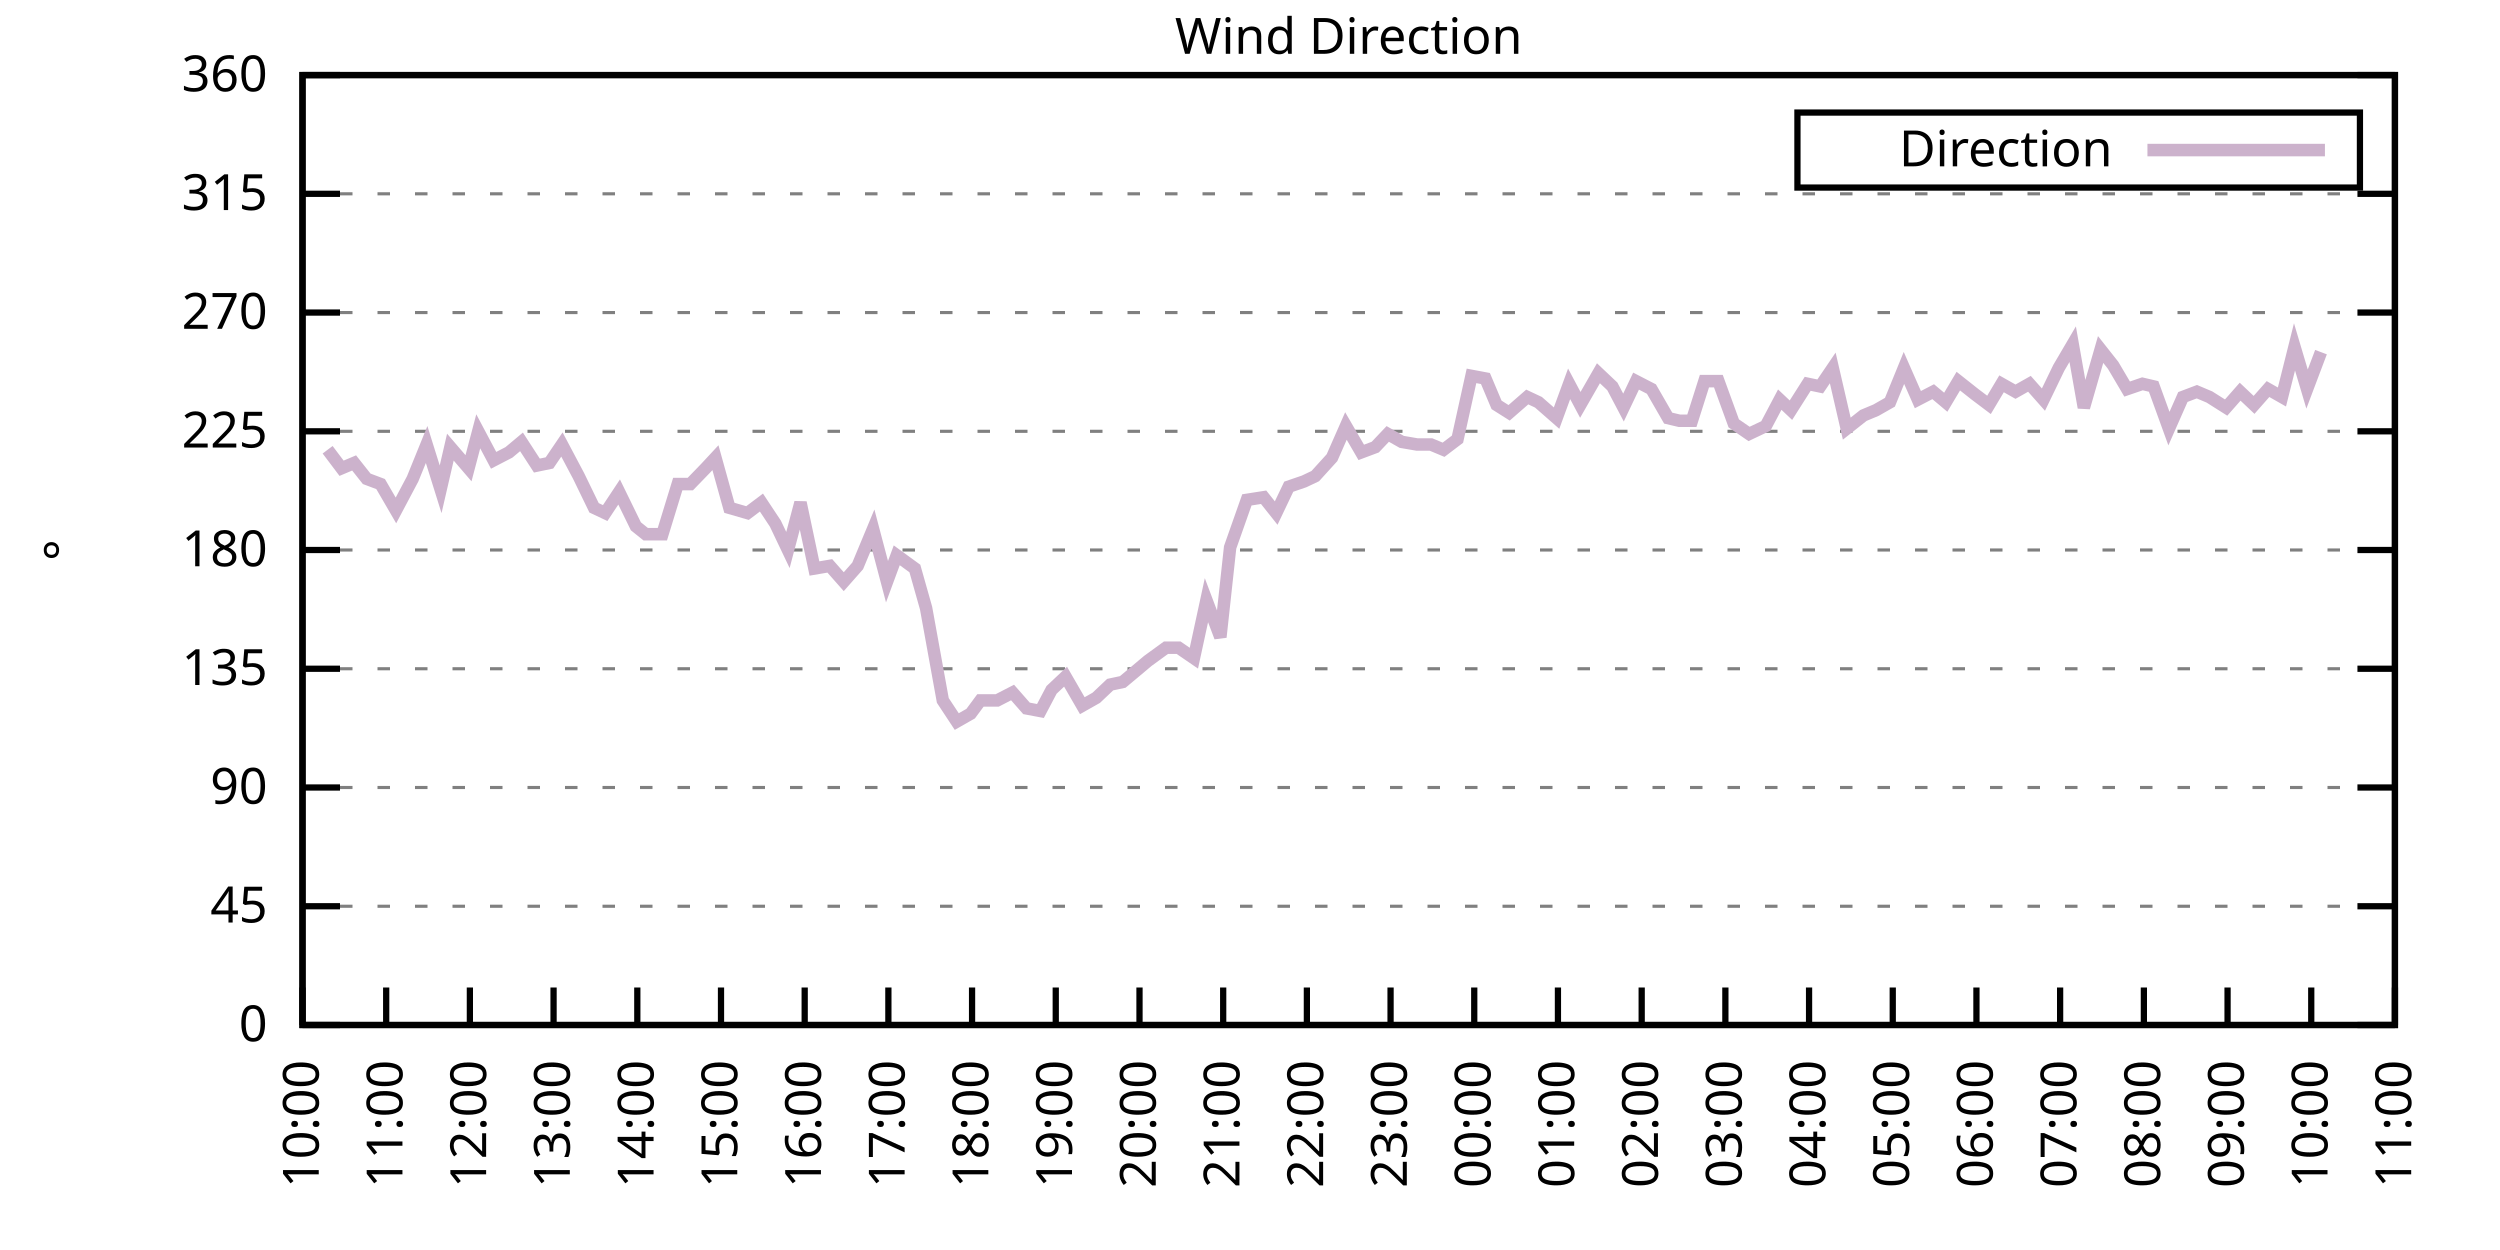
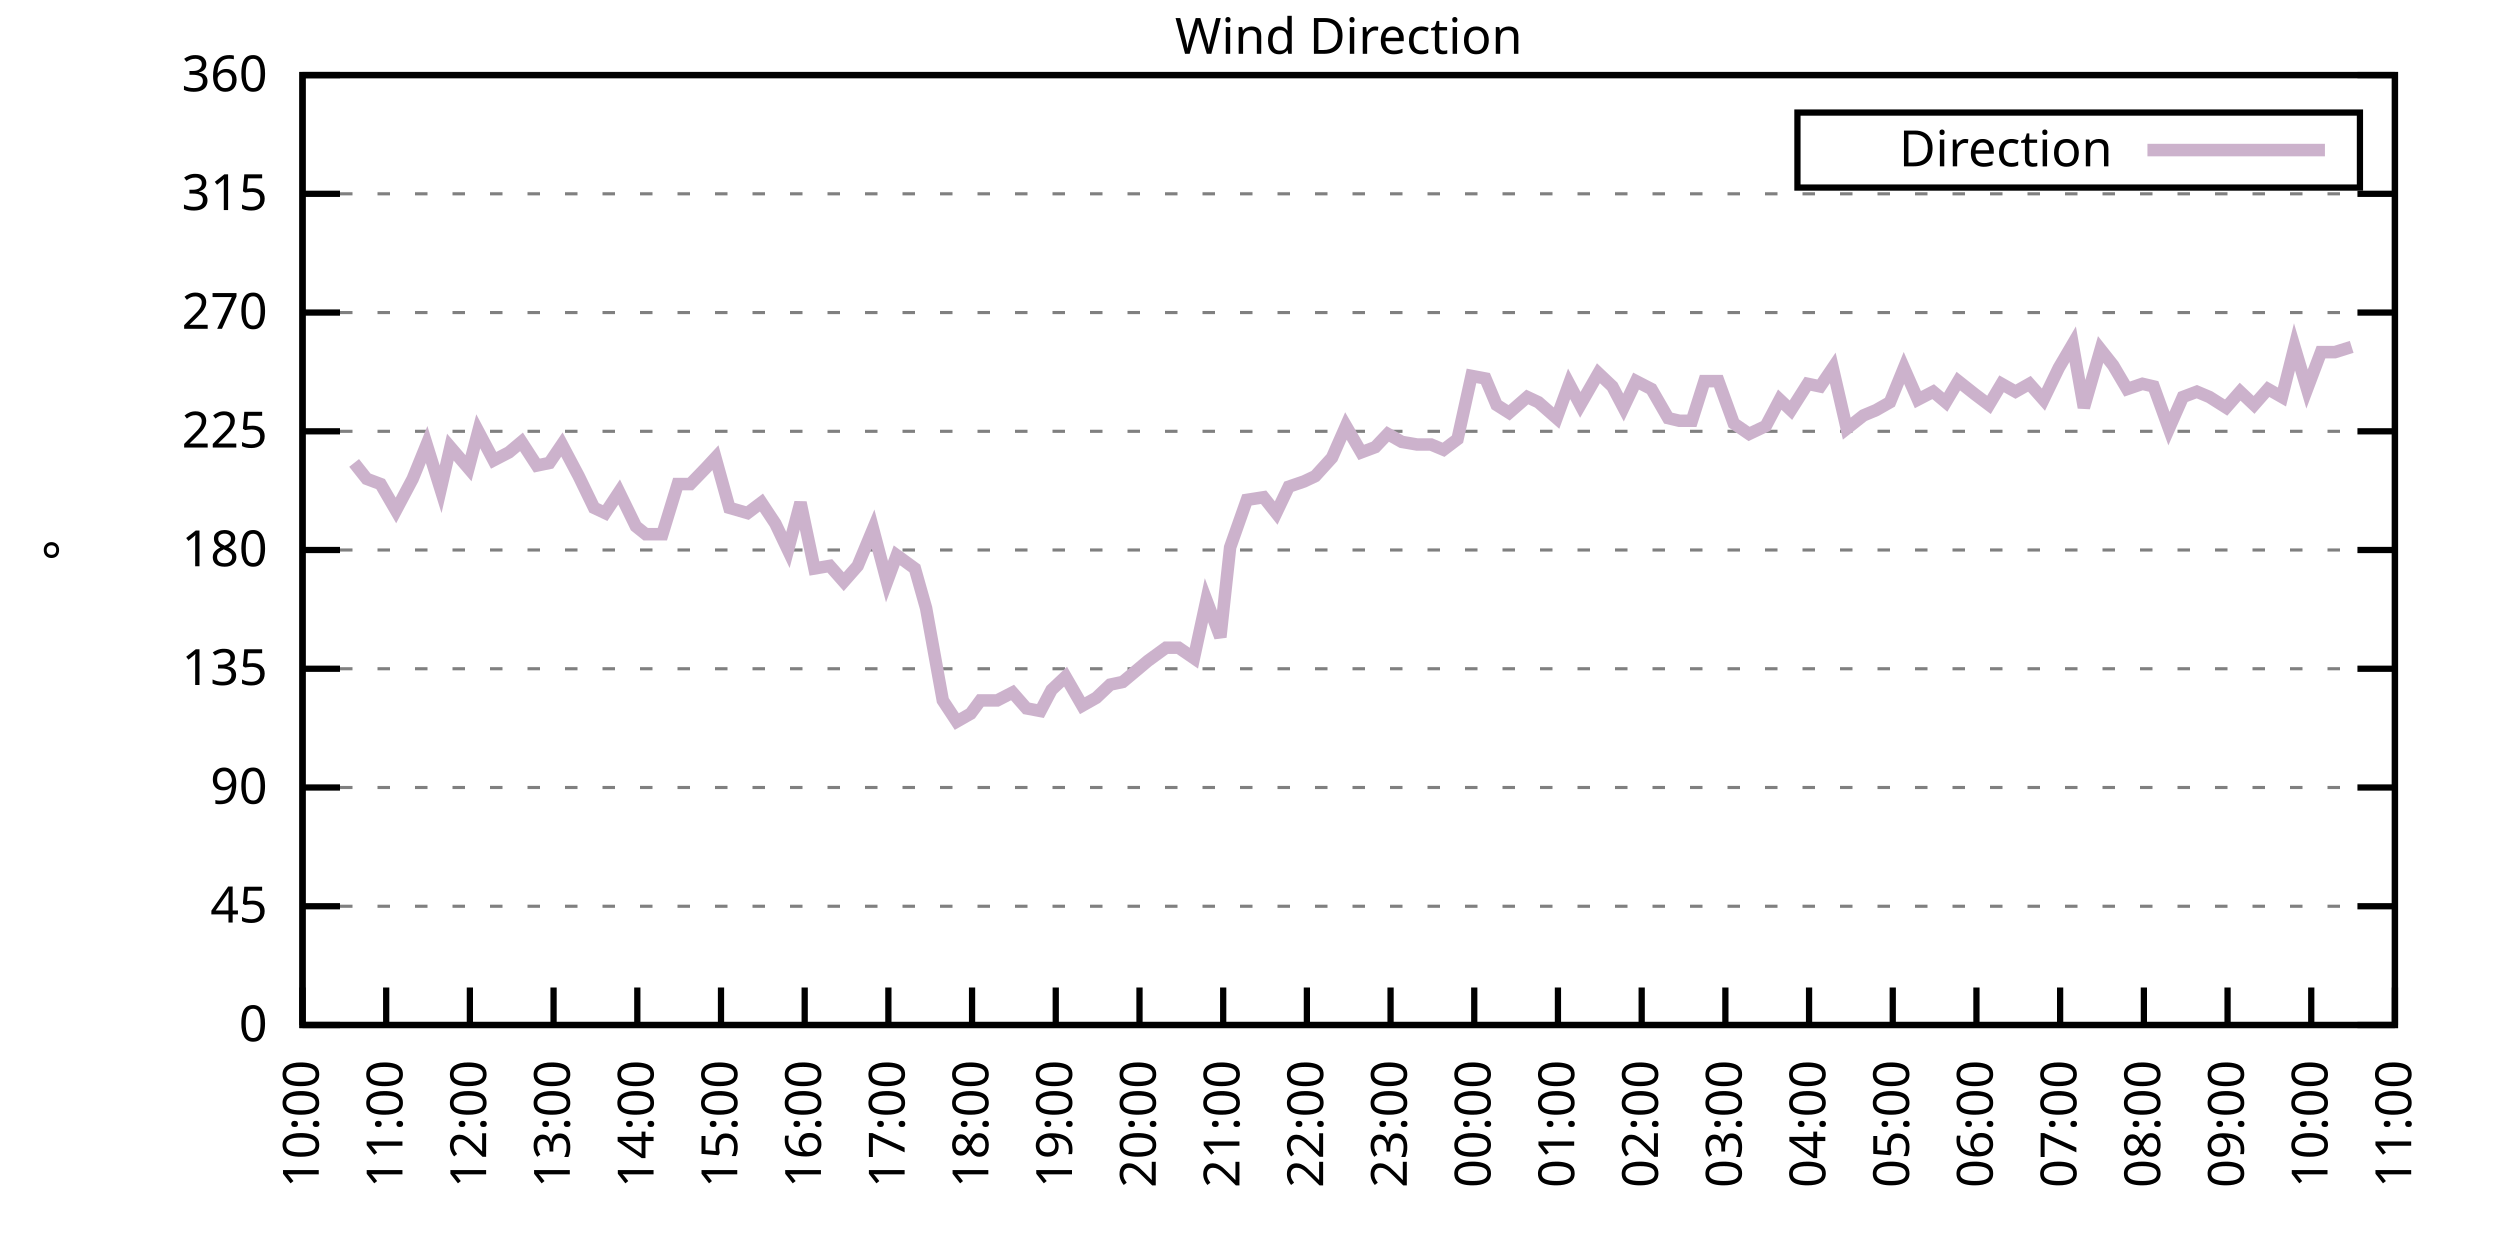
<svg xmlns="http://www.w3.org/2000/svg" xmlns:xlink="http://www.w3.org/1999/xlink" width="400" height="200" viewBox="0 0 400 200">
  <g id="gnuplot_canvas">
    <rect x="0" y="0" width="400" height="200" fill="none" />
    <defs>
      <circle id="gpDot" r="0.5" stroke-width="0.5" stroke="currentColor" />
      <path id="gpPt0" stroke-width="0.333" stroke="currentColor" d="M-1,0 h2 M0,-1 v2" />
      <path id="gpPt1" stroke-width="0.333" stroke="currentColor" d="M-1,-1 L1,1 M1,-1 L-1,1" />
      <path id="gpPt2" stroke-width="0.333" stroke="currentColor" d="M-1,0 L1,0 M0,-1 L0,1 M-1,-1 L1,1 M-1,1 L1,-1" />
      <rect id="gpPt3" stroke-width="0.333" stroke="currentColor" x="-1" y="-1" width="2" height="2" />
      <rect id="gpPt4" stroke-width="0.333" stroke="currentColor" fill="currentColor" x="-1" y="-1" width="2" height="2" />
      <circle id="gpPt5" stroke-width="0.333" stroke="currentColor" cx="0" cy="0" r="1" />
      <use xlink:href="#gpPt5" id="gpPt6" fill="currentColor" stroke="none" />
      <path id="gpPt7" stroke-width="0.333" stroke="currentColor" d="M0,-1.33 L-1.33,0.67 L1.33,0.67 z" />
      <use xlink:href="#gpPt7" id="gpPt8" fill="currentColor" stroke="none" />
      <use xlink:href="#gpPt7" id="gpPt9" stroke="currentColor" transform="rotate(180)" />
      <use xlink:href="#gpPt9" id="gpPt10" fill="currentColor" stroke="none" />
      <use xlink:href="#gpPt3" id="gpPt11" stroke="currentColor" transform="rotate(45)" />
      <use xlink:href="#gpPt11" id="gpPt12" fill="currentColor" stroke="none" />
      <path id="gpPt13" stroke-width="0.333" stroke="currentColor" d="M0,1.330 L1.265,0.411 L0.782,-1.067 L-0.782,-1.076 L-1.265,0.411 z" />
      <use xlink:href="#gpPt13" id="gpPt14" fill="currentColor" stroke="none" />
      <filter id="textbox" filterUnits="objectBoundingBox" x="0" y="0" height="1" width="1">
        <feFlood flood-color="white" flood-opacity="1" result="bgnd" />
        <feComposite in="SourceGraphic" in2="bgnd" operator="atop" />
      </filter>
      <filter id="greybox" filterUnits="objectBoundingBox" x="0" y="0" height="1" width="1">
        <feFlood flood-color="lightgrey" flood-opacity="1" result="grey" />
        <feComposite in="SourceGraphic" in2="grey" operator="atop" />
      </filter>
    </defs>
    <g fill="none" color="white" stroke="currentColor" stroke-width="1.00" stroke-linecap="butt" stroke-linejoin="miter">
</g>
    <g fill="none" color="black" stroke="currentColor" stroke-width="1.00" stroke-linecap="butt" stroke-linejoin="miter">
      <g stroke="none" shape-rendering="crispEdges">
        <polygon fill="rgb(255, 255, 255)" points="48.40,164.00 383.18,164.00 383.18,12.02 48.40,12.02 " />
      </g>
    </g>
    <g fill="none" color="black" stroke="currentColor" stroke-width="1.00" stroke-linecap="butt" stroke-linejoin="miter">
</g>
    <g fill="none" color="black" stroke="black" stroke-width="0.50" stroke-linecap="butt" stroke-linejoin="miter">
</g>
    <g fill="none" color="gray" stroke="currentColor" stroke-width="0.50" stroke-linecap="butt" stroke-linejoin="miter">
      <path stroke="gray" stroke-dasharray="2,4" class="gridline" d="M48.40,164.00 L383.19,164.00  " />
    </g>
    <g fill="none" color="gray" stroke="gray" stroke-width="1.00" stroke-linecap="butt" stroke-linejoin="miter">
</g>
    <g fill="none" color="black" stroke="currentColor" stroke-width="1.00" stroke-linecap="butt" stroke-linejoin="miter">
      <path stroke="black" d="M48.40,164.00 L54.40,164.00 M383.19,164.00 L377.19,164.00  " />
      <g transform="translate(42.80,166.60)" stroke="none" fill="black" font-family="Sans" font-size="8.00" text-anchor="end">
        <text>
          <tspan font-family="Sans"> 0</tspan>
        </text>
      </g>
    </g>
    <g fill="none" color="black" stroke="currentColor" stroke-width="1.00" stroke-linecap="butt" stroke-linejoin="miter">
</g>
    <g fill="none" color="black" stroke="black" stroke-width="0.50" stroke-linecap="butt" stroke-linejoin="miter">
</g>
    <g fill="none" color="gray" stroke="currentColor" stroke-width="0.50" stroke-linecap="butt" stroke-linejoin="miter">
      <path stroke="gray" stroke-dasharray="2,4" class="gridline" d="M48.40,145.00 L383.19,145.00  " />
    </g>
    <g fill="none" color="gray" stroke="gray" stroke-width="1.00" stroke-linecap="butt" stroke-linejoin="miter">
</g>
    <g fill="none" color="black" stroke="currentColor" stroke-width="1.00" stroke-linecap="butt" stroke-linejoin="miter">
      <path stroke="black" d="M48.40,145.00 L54.40,145.00 M383.19,145.00 L377.19,145.00  " />
      <g transform="translate(42.80,147.60)" stroke="none" fill="black" font-family="Sans" font-size="8.00" text-anchor="end">
        <text>
          <tspan font-family="Sans"> 45</tspan>
        </text>
      </g>
    </g>
    <g fill="none" color="black" stroke="currentColor" stroke-width="1.00" stroke-linecap="butt" stroke-linejoin="miter">
</g>
    <g fill="none" color="black" stroke="black" stroke-width="0.50" stroke-linecap="butt" stroke-linejoin="miter">
</g>
    <g fill="none" color="gray" stroke="currentColor" stroke-width="0.50" stroke-linecap="butt" stroke-linejoin="miter">
      <path stroke="gray" stroke-dasharray="2,4" class="gridline" d="M48.40,126.00 L383.19,126.00  " />
    </g>
    <g fill="none" color="gray" stroke="gray" stroke-width="1.00" stroke-linecap="butt" stroke-linejoin="miter">
</g>
    <g fill="none" color="black" stroke="currentColor" stroke-width="1.00" stroke-linecap="butt" stroke-linejoin="miter">
      <path stroke="black" d="M48.40,126.00 L54.40,126.00 M383.19,126.00 L377.19,126.00  " />
      <g transform="translate(42.80,128.60)" stroke="none" fill="black" font-family="Sans" font-size="8.00" text-anchor="end">
        <text>
          <tspan font-family="Sans"> 90</tspan>
        </text>
      </g>
    </g>
    <g fill="none" color="black" stroke="currentColor" stroke-width="1.00" stroke-linecap="butt" stroke-linejoin="miter">
</g>
    <g fill="none" color="black" stroke="black" stroke-width="0.50" stroke-linecap="butt" stroke-linejoin="miter">
</g>
    <g fill="none" color="gray" stroke="currentColor" stroke-width="0.50" stroke-linecap="butt" stroke-linejoin="miter">
      <path stroke="gray" stroke-dasharray="2,4" class="gridline" d="M48.40,107.00 L383.19,107.00  " />
    </g>
    <g fill="none" color="gray" stroke="gray" stroke-width="1.00" stroke-linecap="butt" stroke-linejoin="miter">
</g>
    <g fill="none" color="black" stroke="currentColor" stroke-width="1.00" stroke-linecap="butt" stroke-linejoin="miter">
      <path stroke="black" d="M48.40,107.00 L54.40,107.00 M383.19,107.00 L377.19,107.00  " />
      <g transform="translate(42.80,109.60)" stroke="none" fill="black" font-family="Sans" font-size="8.00" text-anchor="end">
        <text>
          <tspan font-family="Sans"> 135</tspan>
        </text>
      </g>
    </g>
    <g fill="none" color="black" stroke="currentColor" stroke-width="1.00" stroke-linecap="butt" stroke-linejoin="miter">
</g>
    <g fill="none" color="black" stroke="black" stroke-width="0.50" stroke-linecap="butt" stroke-linejoin="miter">
</g>
    <g fill="none" color="gray" stroke="currentColor" stroke-width="0.50" stroke-linecap="butt" stroke-linejoin="miter">
      <path stroke="gray" stroke-dasharray="2,4" class="gridline" d="M48.40,88.00 L383.19,88.00  " />
    </g>
    <g fill="none" color="gray" stroke="gray" stroke-width="1.00" stroke-linecap="butt" stroke-linejoin="miter">
</g>
    <g fill="none" color="black" stroke="currentColor" stroke-width="1.00" stroke-linecap="butt" stroke-linejoin="miter">
      <path stroke="black" d="M48.40,88.00 L54.40,88.00 M383.19,88.00 L377.19,88.00  " />
      <g transform="translate(42.80,90.60)" stroke="none" fill="black" font-family="Sans" font-size="8.00" text-anchor="end">
        <text>
          <tspan font-family="Sans"> 180</tspan>
        </text>
      </g>
    </g>
    <g fill="none" color="black" stroke="currentColor" stroke-width="1.00" stroke-linecap="butt" stroke-linejoin="miter">
</g>
    <g fill="none" color="black" stroke="black" stroke-width="0.50" stroke-linecap="butt" stroke-linejoin="miter">
</g>
    <g fill="none" color="gray" stroke="currentColor" stroke-width="0.50" stroke-linecap="butt" stroke-linejoin="miter">
      <path stroke="gray" stroke-dasharray="2,4" class="gridline" d="M48.40,69.01 L383.19,69.01  " />
    </g>
    <g fill="none" color="gray" stroke="gray" stroke-width="1.00" stroke-linecap="butt" stroke-linejoin="miter">
</g>
    <g fill="none" color="black" stroke="currentColor" stroke-width="1.00" stroke-linecap="butt" stroke-linejoin="miter">
      <path stroke="black" d="M48.40,69.01 L54.40,69.01 M383.19,69.01 L377.19,69.01  " />
      <g transform="translate(42.80,71.61)" stroke="none" fill="black" font-family="Sans" font-size="8.00" text-anchor="end">
        <text>
          <tspan font-family="Sans"> 225</tspan>
        </text>
      </g>
    </g>
    <g fill="none" color="black" stroke="currentColor" stroke-width="1.00" stroke-linecap="butt" stroke-linejoin="miter">
</g>
    <g fill="none" color="black" stroke="black" stroke-width="0.50" stroke-linecap="butt" stroke-linejoin="miter">
</g>
    <g fill="none" color="gray" stroke="currentColor" stroke-width="0.50" stroke-linecap="butt" stroke-linejoin="miter">
      <path stroke="gray" stroke-dasharray="2,4" class="gridline" d="M48.40,50.01 L383.19,50.01  " />
    </g>
    <g fill="none" color="gray" stroke="gray" stroke-width="1.00" stroke-linecap="butt" stroke-linejoin="miter">
</g>
    <g fill="none" color="black" stroke="currentColor" stroke-width="1.00" stroke-linecap="butt" stroke-linejoin="miter">
      <path stroke="black" d="M48.40,50.01 L54.40,50.01 M383.19,50.01 L377.19,50.01  " />
      <g transform="translate(42.80,52.61)" stroke="none" fill="black" font-family="Sans" font-size="8.00" text-anchor="end">
        <text>
          <tspan font-family="Sans"> 270</tspan>
        </text>
      </g>
    </g>
    <g fill="none" color="black" stroke="currentColor" stroke-width="1.00" stroke-linecap="butt" stroke-linejoin="miter">
</g>
    <g fill="none" color="black" stroke="black" stroke-width="0.50" stroke-linecap="butt" stroke-linejoin="miter">
</g>
    <g fill="none" color="gray" stroke="currentColor" stroke-width="0.50" stroke-linecap="butt" stroke-linejoin="miter">
      <path stroke="gray" stroke-dasharray="2,4" class="gridline" d="M48.40,31.01 L383.19,31.01  " />
    </g>
    <g fill="none" color="gray" stroke="gray" stroke-width="1.00" stroke-linecap="butt" stroke-linejoin="miter">
</g>
    <g fill="none" color="black" stroke="currentColor" stroke-width="1.00" stroke-linecap="butt" stroke-linejoin="miter">
      <path stroke="black" d="M48.40,31.01 L54.40,31.01 M383.19,31.01 L377.19,31.01  " />
      <g transform="translate(42.80,33.61)" stroke="none" fill="black" font-family="Sans" font-size="8.00" text-anchor="end">
        <text>
          <tspan font-family="Sans"> 315</tspan>
        </text>
      </g>
    </g>
    <g fill="none" color="black" stroke="currentColor" stroke-width="1.00" stroke-linecap="butt" stroke-linejoin="miter">
</g>
    <g fill="none" color="black" stroke="black" stroke-width="0.50" stroke-linecap="butt" stroke-linejoin="miter">
</g>
    <g fill="none" color="gray" stroke="currentColor" stroke-width="0.50" stroke-linecap="butt" stroke-linejoin="miter">
      <path stroke="gray" stroke-dasharray="2,4" class="gridline" d="M48.40,12.01 L383.19,12.01  " />
    </g>
    <g fill="none" color="gray" stroke="gray" stroke-width="1.00" stroke-linecap="butt" stroke-linejoin="miter">
</g>
    <g fill="none" color="black" stroke="currentColor" stroke-width="1.00" stroke-linecap="butt" stroke-linejoin="miter">
      <path stroke="black" d="M48.40,12.01 L54.40,12.01 M383.19,12.01 L377.19,12.01  " />
      <g transform="translate(42.80,14.61)" stroke="none" fill="black" font-family="Sans" font-size="8.00" text-anchor="end">
        <text>
          <tspan font-family="Sans"> 360</tspan>
        </text>
      </g>
    </g>
    <g fill="none" color="black" stroke="currentColor" stroke-width="1.00" stroke-linecap="butt" stroke-linejoin="miter">
      <path stroke="black" d="M48.40,164.00 L48.40,158.00  " />
      <g transform="translate(51.00,169.60) rotate(270.00)" stroke="none" fill="black" font-family="Sans" font-size="8.00" text-anchor="end">
        <text>
          <tspan font-family="Sans">10:00</tspan>
        </text>
      </g>
    </g>
    <g fill="none" color="black" stroke="currentColor" stroke-width="1.00" stroke-linecap="butt" stroke-linejoin="miter">
      <path stroke="black" d="M61.79,164.00 L61.79,158.00  " />
      <g transform="translate(64.39,169.60) rotate(270.00)" stroke="none" fill="black" font-family="Sans" font-size="8.00" text-anchor="end">
        <text>
          <tspan font-family="Sans">11:00</tspan>
        </text>
      </g>
    </g>
    <g fill="none" color="black" stroke="currentColor" stroke-width="1.00" stroke-linecap="butt" stroke-linejoin="miter">
      <path stroke="black" d="M75.18,164.00 L75.18,158.00  " />
      <g transform="translate(77.78,169.60) rotate(270.00)" stroke="none" fill="black" font-family="Sans" font-size="8.00" text-anchor="end">
        <text>
          <tspan font-family="Sans">12:00</tspan>
        </text>
      </g>
    </g>
    <g fill="none" color="black" stroke="currentColor" stroke-width="1.00" stroke-linecap="butt" stroke-linejoin="miter">
      <path stroke="black" d="M88.57,164.00 L88.57,158.00  " />
      <g transform="translate(91.17,169.60) rotate(270.00)" stroke="none" fill="black" font-family="Sans" font-size="8.00" text-anchor="end">
        <text>
          <tspan font-family="Sans">13:00</tspan>
        </text>
      </g>
    </g>
    <g fill="none" color="black" stroke="currentColor" stroke-width="1.00" stroke-linecap="butt" stroke-linejoin="miter">
      <path stroke="black" d="M101.97,164.00 L101.97,158.00  " />
      <g transform="translate(104.57,169.60) rotate(270.00)" stroke="none" fill="black" font-family="Sans" font-size="8.00" text-anchor="end">
        <text>
          <tspan font-family="Sans">14:00</tspan>
        </text>
      </g>
    </g>
    <g fill="none" color="black" stroke="currentColor" stroke-width="1.00" stroke-linecap="butt" stroke-linejoin="miter">
      <path stroke="black" d="M115.36,164.00 L115.36,158.00  " />
      <g transform="translate(117.96,169.60) rotate(270.00)" stroke="none" fill="black" font-family="Sans" font-size="8.00" text-anchor="end">
        <text>
          <tspan font-family="Sans">15:00</tspan>
        </text>
      </g>
    </g>
    <g fill="none" color="black" stroke="currentColor" stroke-width="1.00" stroke-linecap="butt" stroke-linejoin="miter">
      <path stroke="black" d="M128.75,164.00 L128.75,158.00  " />
      <g transform="translate(131.35,169.60) rotate(270.00)" stroke="none" fill="black" font-family="Sans" font-size="8.00" text-anchor="end">
        <text>
          <tspan font-family="Sans">16:00</tspan>
        </text>
      </g>
    </g>
    <g fill="none" color="black" stroke="currentColor" stroke-width="1.00" stroke-linecap="butt" stroke-linejoin="miter">
      <path stroke="black" d="M142.14,164.00 L142.14,158.00  " />
      <g transform="translate(144.74,169.60) rotate(270.00)" stroke="none" fill="black" font-family="Sans" font-size="8.00" text-anchor="end">
        <text>
          <tspan font-family="Sans">17:00</tspan>
        </text>
      </g>
    </g>
    <g fill="none" color="black" stroke="currentColor" stroke-width="1.00" stroke-linecap="butt" stroke-linejoin="miter">
      <path stroke="black" d="M155.53,164.00 L155.53,158.00  " />
      <g transform="translate(158.13,169.60) rotate(270.00)" stroke="none" fill="black" font-family="Sans" font-size="8.00" text-anchor="end">
        <text>
          <tspan font-family="Sans">18:00</tspan>
        </text>
      </g>
    </g>
    <g fill="none" color="black" stroke="currentColor" stroke-width="1.00" stroke-linecap="butt" stroke-linejoin="miter">
      <path stroke="black" d="M168.92,164.00 L168.92,158.00  " />
      <g transform="translate(171.52,169.60) rotate(270.00)" stroke="none" fill="black" font-family="Sans" font-size="8.00" text-anchor="end">
        <text>
          <tspan font-family="Sans">19:00</tspan>
        </text>
      </g>
    </g>
    <g fill="none" color="black" stroke="currentColor" stroke-width="1.00" stroke-linecap="butt" stroke-linejoin="miter">
      <path stroke="black" d="M182.32,164.00 L182.32,158.00  " />
      <g transform="translate(184.92,169.60) rotate(270.00)" stroke="none" fill="black" font-family="Sans" font-size="8.00" text-anchor="end">
        <text>
          <tspan font-family="Sans">20:00</tspan>
        </text>
      </g>
    </g>
    <g fill="none" color="black" stroke="currentColor" stroke-width="1.00" stroke-linecap="butt" stroke-linejoin="miter">
      <path stroke="black" d="M195.71,164.00 L195.71,158.00  " />
      <g transform="translate(198.31,169.60) rotate(270.00)" stroke="none" fill="black" font-family="Sans" font-size="8.00" text-anchor="end">
        <text>
          <tspan font-family="Sans">21:00</tspan>
        </text>
      </g>
    </g>
    <g fill="none" color="black" stroke="currentColor" stroke-width="1.00" stroke-linecap="butt" stroke-linejoin="miter">
      <path stroke="black" d="M209.10,164.00 L209.10,158.00  " />
      <g transform="translate(211.70,169.60) rotate(270.00)" stroke="none" fill="black" font-family="Sans" font-size="8.00" text-anchor="end">
        <text>
          <tspan font-family="Sans">22:00</tspan>
        </text>
      </g>
    </g>
    <g fill="none" color="black" stroke="currentColor" stroke-width="1.00" stroke-linecap="butt" stroke-linejoin="miter">
      <path stroke="black" d="M222.49,164.00 L222.49,158.00  " />
      <g transform="translate(225.09,169.60) rotate(270.00)" stroke="none" fill="black" font-family="Sans" font-size="8.00" text-anchor="end">
        <text>
          <tspan font-family="Sans">23:00</tspan>
        </text>
      </g>
    </g>
    <g fill="none" color="black" stroke="currentColor" stroke-width="1.00" stroke-linecap="butt" stroke-linejoin="miter">
      <path stroke="black" d="M235.88,164.00 L235.88,158.00  " />
      <g transform="translate(238.48,169.60) rotate(270.00)" stroke="none" fill="black" font-family="Sans" font-size="8.00" text-anchor="end">
        <text>
          <tspan font-family="Sans">00:00</tspan>
        </text>
      </g>
    </g>
    <g fill="none" color="black" stroke="currentColor" stroke-width="1.00" stroke-linecap="butt" stroke-linejoin="miter">
      <path stroke="black" d="M249.27,164.00 L249.27,158.00  " />
      <g transform="translate(251.87,169.60) rotate(270.00)" stroke="none" fill="black" font-family="Sans" font-size="8.00" text-anchor="end">
        <text>
          <tspan font-family="Sans">01:00</tspan>
        </text>
      </g>
    </g>
    <g fill="none" color="black" stroke="currentColor" stroke-width="1.00" stroke-linecap="butt" stroke-linejoin="miter">
      <path stroke="black" d="M262.67,164.00 L262.67,158.00  " />
      <g transform="translate(265.27,169.60) rotate(270.00)" stroke="none" fill="black" font-family="Sans" font-size="8.00" text-anchor="end">
        <text>
          <tspan font-family="Sans">02:00</tspan>
        </text>
      </g>
    </g>
    <g fill="none" color="black" stroke="currentColor" stroke-width="1.00" stroke-linecap="butt" stroke-linejoin="miter">
      <path stroke="black" d="M276.06,164.00 L276.06,158.00  " />
      <g transform="translate(278.66,169.60) rotate(270.00)" stroke="none" fill="black" font-family="Sans" font-size="8.00" text-anchor="end">
        <text>
          <tspan font-family="Sans">03:00</tspan>
        </text>
      </g>
    </g>
    <g fill="none" color="black" stroke="currentColor" stroke-width="1.00" stroke-linecap="butt" stroke-linejoin="miter">
      <path stroke="black" d="M289.45,164.00 L289.45,158.00  " />
      <g transform="translate(292.05,169.60) rotate(270.00)" stroke="none" fill="black" font-family="Sans" font-size="8.00" text-anchor="end">
        <text>
          <tspan font-family="Sans">04:00</tspan>
        </text>
      </g>
    </g>
    <g fill="none" color="black" stroke="currentColor" stroke-width="1.00" stroke-linecap="butt" stroke-linejoin="miter">
      <path stroke="black" d="M302.84,164.00 L302.84,158.00  " />
      <g transform="translate(305.44,169.60) rotate(270.00)" stroke="none" fill="black" font-family="Sans" font-size="8.00" text-anchor="end">
        <text>
          <tspan font-family="Sans">05:00</tspan>
        </text>
      </g>
    </g>
    <g fill="none" color="black" stroke="currentColor" stroke-width="1.00" stroke-linecap="butt" stroke-linejoin="miter">
      <path stroke="black" d="M316.23,164.00 L316.23,158.00  " />
      <g transform="translate(318.83,169.60) rotate(270.00)" stroke="none" fill="black" font-family="Sans" font-size="8.00" text-anchor="end">
        <text>
          <tspan font-family="Sans">06:00</tspan>
        </text>
      </g>
    </g>
    <g fill="none" color="black" stroke="currentColor" stroke-width="1.00" stroke-linecap="butt" stroke-linejoin="miter">
      <path stroke="black" d="M329.62,164.00 L329.62,158.00  " />
      <g transform="translate(332.22,169.60) rotate(270.00)" stroke="none" fill="black" font-family="Sans" font-size="8.00" text-anchor="end">
        <text>
          <tspan font-family="Sans">07:00</tspan>
        </text>
      </g>
    </g>
    <g fill="none" color="black" stroke="currentColor" stroke-width="1.00" stroke-linecap="butt" stroke-linejoin="miter">
      <path stroke="black" d="M343.02,164.00 L343.02,158.00  " />
      <g transform="translate(345.62,169.60) rotate(270.00)" stroke="none" fill="black" font-family="Sans" font-size="8.00" text-anchor="end">
        <text>
          <tspan font-family="Sans">08:00</tspan>
        </text>
      </g>
    </g>
    <g fill="none" color="black" stroke="currentColor" stroke-width="1.00" stroke-linecap="butt" stroke-linejoin="miter">
      <path stroke="black" d="M356.41,164.00 L356.41,158.00  " />
      <g transform="translate(359.01,169.60) rotate(270.00)" stroke="none" fill="black" font-family="Sans" font-size="8.00" text-anchor="end">
        <text>
          <tspan font-family="Sans">09:00</tspan>
        </text>
      </g>
    </g>
    <g fill="none" color="black" stroke="currentColor" stroke-width="1.00" stroke-linecap="butt" stroke-linejoin="miter">
      <path stroke="black" d="M369.80,164.00 L369.80,158.00  " />
      <g transform="translate(372.40,169.60) rotate(270.00)" stroke="none" fill="black" font-family="Sans" font-size="8.00" text-anchor="end">
        <text>
          <tspan font-family="Sans">10:00</tspan>
        </text>
      </g>
    </g>
    <g fill="none" color="black" stroke="currentColor" stroke-width="1.00" stroke-linecap="butt" stroke-linejoin="miter">
      <path stroke="black" d="M383.19,164.00 L383.19,158.00  " />
      <g transform="translate(385.79,169.60) rotate(270.00)" stroke="none" fill="black" font-family="Sans" font-size="8.00" text-anchor="end">
        <text>
          <tspan font-family="Sans">11:00</tspan>
        </text>
      </g>
    </g>
    <g fill="none" color="black" stroke="currentColor" stroke-width="1.00" stroke-linecap="butt" stroke-linejoin="miter">
</g>
    <g fill="none" color="black" stroke="currentColor" stroke-width="1.00" stroke-linecap="butt" stroke-linejoin="miter">
      <path stroke="black" d="M48.40,12.01 L48.40,164.00 L383.19,164.00 L383.19,12.01 L48.40,12.01 Z  " />
    </g>
    <g fill="none" color="black" stroke="currentColor" stroke-width="1.00" stroke-linecap="butt" stroke-linejoin="miter">
</g>
    <g fill="none" color="black" stroke="currentColor" stroke-width="1.00" stroke-linecap="butt" stroke-linejoin="miter">
      <path stroke="black" d="M287.59,30.01 L287.59,18.01 L377.59,18.01 L377.59,30.01 L287.59,30.01 Z  " />
    </g>
    <g id="Wind_direction_plot_1">
      <g fill="none" color="white" stroke="black" stroke-width="2.00" stroke-linecap="butt" stroke-linejoin="miter">
</g>
      <g fill="none" color="black" stroke="currentColor" stroke-width="2.00" stroke-linecap="butt" stroke-linejoin="miter">
        <g transform="translate(337.99,26.61)" stroke="none" fill="black" font-family="Sans" font-size="8.00" text-anchor="end">
          <text>
            <tspan font-family="Sans">Direction</tspan>
          </text>
        </g>
      </g>
      <g fill="none" color="black" stroke="currentColor" stroke-width="2.00" stroke-linecap="butt" stroke-linejoin="miter">
-         <path stroke="rgb(204, 178, 204)" d="M343.59,24.01 L371.99,24.01 M52.42,71.96 L54.65,74.92 L56.66,74.07 L58.67,76.61 L60.90,77.45 L63.35,81.67   L66.03,76.61 L68.26,71.12 L70.50,78.29 L72.06,71.54 L74.96,74.92 L76.52,69.01 L78.98,73.65 L81.43,72.38   L83.44,70.70 L85.90,74.49 L87.91,74.07 L89.91,71.12 L92.59,76.18 L95.05,81.25 L96.83,82.09 L99.06,78.72   L101.74,84.21 L103.31,85.47 L105.98,85.47 L108.44,77.45 L110.45,77.45 L112.90,74.92 L114.47,73.23 L116.70,81.25   L119.60,82.09 L121.83,80.41 L124.06,83.78 L126.07,88.00 L128.08,80.41 L130.31,90.96 L132.77,90.54 L135.00,93.07   L137.23,90.54 L139.69,84.63 L141.92,93.07 L143.48,88.85 L146.38,90.96 L148.17,97.29 L150.85,112.07 L153.08,115.45   L155.31,114.18 L156.87,112.07 L159.55,112.07 L162.01,110.80 L164.24,113.34 L166.47,113.76 L168.25,110.38 L170.49,108.27   L173.17,112.91 L175.40,111.65 L177.63,109.54 L179.64,109.11 L181.65,107.43 L183.66,105.74 L186.56,103.63 L188.57,103.63   L191.02,105.31 L193.03,96.03 L195.26,101.94 L196.82,87.58 L199.50,79.98 L202.18,79.56 L204.19,82.09 L206.20,77.87   L208.65,77.03 L210.44,76.18 L213.12,73.23 L215.35,68.16 L217.80,72.38 L220.04,71.54 L222.04,69.43 L224.28,70.70   L226.73,71.12 L228.96,71.12 L230.97,71.96 L233.20,70.27 L235.44,60.14 L237.67,60.56 L239.45,64.78 L241.46,66.05   L244.36,63.52 L246.15,64.36 L249.05,66.90 L251.06,61.41 L252.85,64.78 L255.75,59.72 L257.98,61.83 L259.76,65.21   L261.77,60.98 L264.23,62.25 L266.91,66.90 L268.69,67.32 L270.70,67.32 L272.71,60.98 L274.94,60.98 L277.40,67.74   L279.85,69.43 L282.53,68.16 L284.76,63.94 L286.55,65.63 L289.23,61.41 L291.23,61.83 L293.24,58.87 L295.48,68.58   L298.15,66.47 L300.16,65.63 L302.39,64.36 L304.63,58.87 L306.86,63.94 L309.31,62.67 L311.32,64.36 L313.33,60.98   L316.01,63.10 L318.24,64.78 L320.25,61.41 L322.48,62.67 L324.71,61.41 L326.95,63.94 L329.40,58.87 L331.63,55.07   L333.42,65.21 L336.10,55.92 L338.10,58.45 L340.34,62.25 L342.79,61.41 L344.58,61.83 L347.03,68.58 L349.26,63.52   L351.50,62.67 L353.51,63.52 L356.18,65.21 L358.42,62.67 L360.65,64.78 L362.88,62.25 L365.11,63.52 L367.12,55.50   L369.13,62.25 L371.36,56.34  " />
+         <path stroke="rgb(204, 178, 204)" d="M343.59,24.01 L371.99,24.01 M56.66,74.07 L58.67,76.61 L60.90,77.45 L63.35,81.67 L66.03,76.61 L68.26,71.12   L70.50,78.29 L72.06,71.54 L74.96,74.92 L76.52,69.01 L78.98,73.65 L81.43,72.38 L83.44,70.70 L85.90,74.49   L87.91,74.07 L89.91,71.12 L92.59,76.18 L95.05,81.25 L96.83,82.09 L99.06,78.72 L101.74,84.21 L103.31,85.47   L105.98,85.47 L108.44,77.45 L110.45,77.45 L112.90,74.92 L114.47,73.23 L116.70,81.25 L119.60,82.09 L121.83,80.41   L124.06,83.78 L126.07,88.00 L128.08,80.41 L130.31,90.96 L132.77,90.54 L135.00,93.07 L137.23,90.54 L139.69,84.63   L141.92,93.07 L143.48,88.85 L146.38,90.96 L148.17,97.29 L150.85,112.07 L153.08,115.45 L155.31,114.18 L156.87,112.07   L159.55,112.07 L162.01,110.80 L164.24,113.34 L166.47,113.76 L168.25,110.38 L170.49,108.27 L173.17,112.91 L175.40,111.65   L177.63,109.54 L179.64,109.11 L181.65,107.43 L183.66,105.74 L186.56,103.63 L188.57,103.63 L191.02,105.31 L193.03,96.03   L195.26,101.94 L196.82,87.58 L199.50,79.98 L202.18,79.56 L204.19,82.09 L206.20,77.87 L208.65,77.03 L210.44,76.18   L213.12,73.23 L215.35,68.16 L217.80,72.38 L220.04,71.54 L222.04,69.43 L224.28,70.70 L226.73,71.12 L228.96,71.12   L230.97,71.96 L233.20,70.27 L235.44,60.14 L237.67,60.56 L239.45,64.78 L241.46,66.05 L244.36,63.52 L246.15,64.36   L249.05,66.90 L251.06,61.41 L252.85,64.78 L255.75,59.72 L257.98,61.83 L259.76,65.21 L261.77,60.98 L264.23,62.25   L266.91,66.90 L268.69,67.32 L270.70,67.32 L272.71,60.98 L274.94,60.98 L277.40,67.74 L279.85,69.43 L282.53,68.16   L284.76,63.94 L286.55,65.63 L289.23,61.41 L291.23,61.83 L293.24,58.87 L295.48,68.58 L298.15,66.47 L300.16,65.63   L302.39,64.36 L304.63,58.87 L306.86,63.94 L309.31,62.67 L311.32,64.36 L313.33,60.98 L316.01,63.10 L318.24,64.78   L320.25,61.41 L322.48,62.67 L324.71,61.41 L326.95,63.94 L329.40,58.87 L331.63,55.07 L333.42,65.21 L336.10,55.92   L338.10,58.45 L340.34,62.25 L342.79,61.41 L344.58,61.83 L347.03,68.58 L349.26,63.52 L351.50,62.67 L353.51,63.52   L356.18,65.21 L358.42,62.67 L360.65,64.78 L362.88,62.25 L365.11,63.52 L367.12,55.50 L369.13,62.25 L371.36,56.34   L373.59,56.34 L376.27,55.50  " />
      </g>
    </g>
    <g fill="none" color="black" stroke="currentColor" stroke-width="2.00" stroke-linecap="butt" stroke-linejoin="miter">
</g>
    <g fill="none" color="black" stroke="black" stroke-width="1.00" stroke-linecap="butt" stroke-linejoin="miter">
</g>
    <g fill="none" color="black" stroke="currentColor" stroke-width="1.00" stroke-linecap="butt" stroke-linejoin="miter">
      <path stroke="black" d="M48.40,12.01 L48.40,164.00 L383.19,164.00 L383.19,12.01 L48.40,12.01 Z  " />
      <g transform="translate(12.80,88.01) rotate(270.00)" stroke="none" fill="black" font-family="Sans" font-size="8.00" text-anchor="middle">
        <text>
          <tspan font-family="Sans">°</tspan>
        </text>
      </g>
    </g>
    <g fill="none" color="black" stroke="currentColor" stroke-width="1.00" stroke-linecap="butt" stroke-linejoin="miter">
</g>
    <g fill="none" color="black" stroke="currentColor" stroke-width="1.00" stroke-linecap="butt" stroke-linejoin="miter">
      <g transform="translate(215.79,8.61)" stroke="none" fill="black" font-family="Sans" font-size="8.00" text-anchor="middle">
        <text>
          <tspan font-family="Sans">Wind Direction</tspan>
        </text>
      </g>
    </g>
    <g fill="none" color="black" stroke="currentColor" stroke-width="1.00" stroke-linecap="butt" stroke-linejoin="miter">
</g>
  </g>
</svg>
